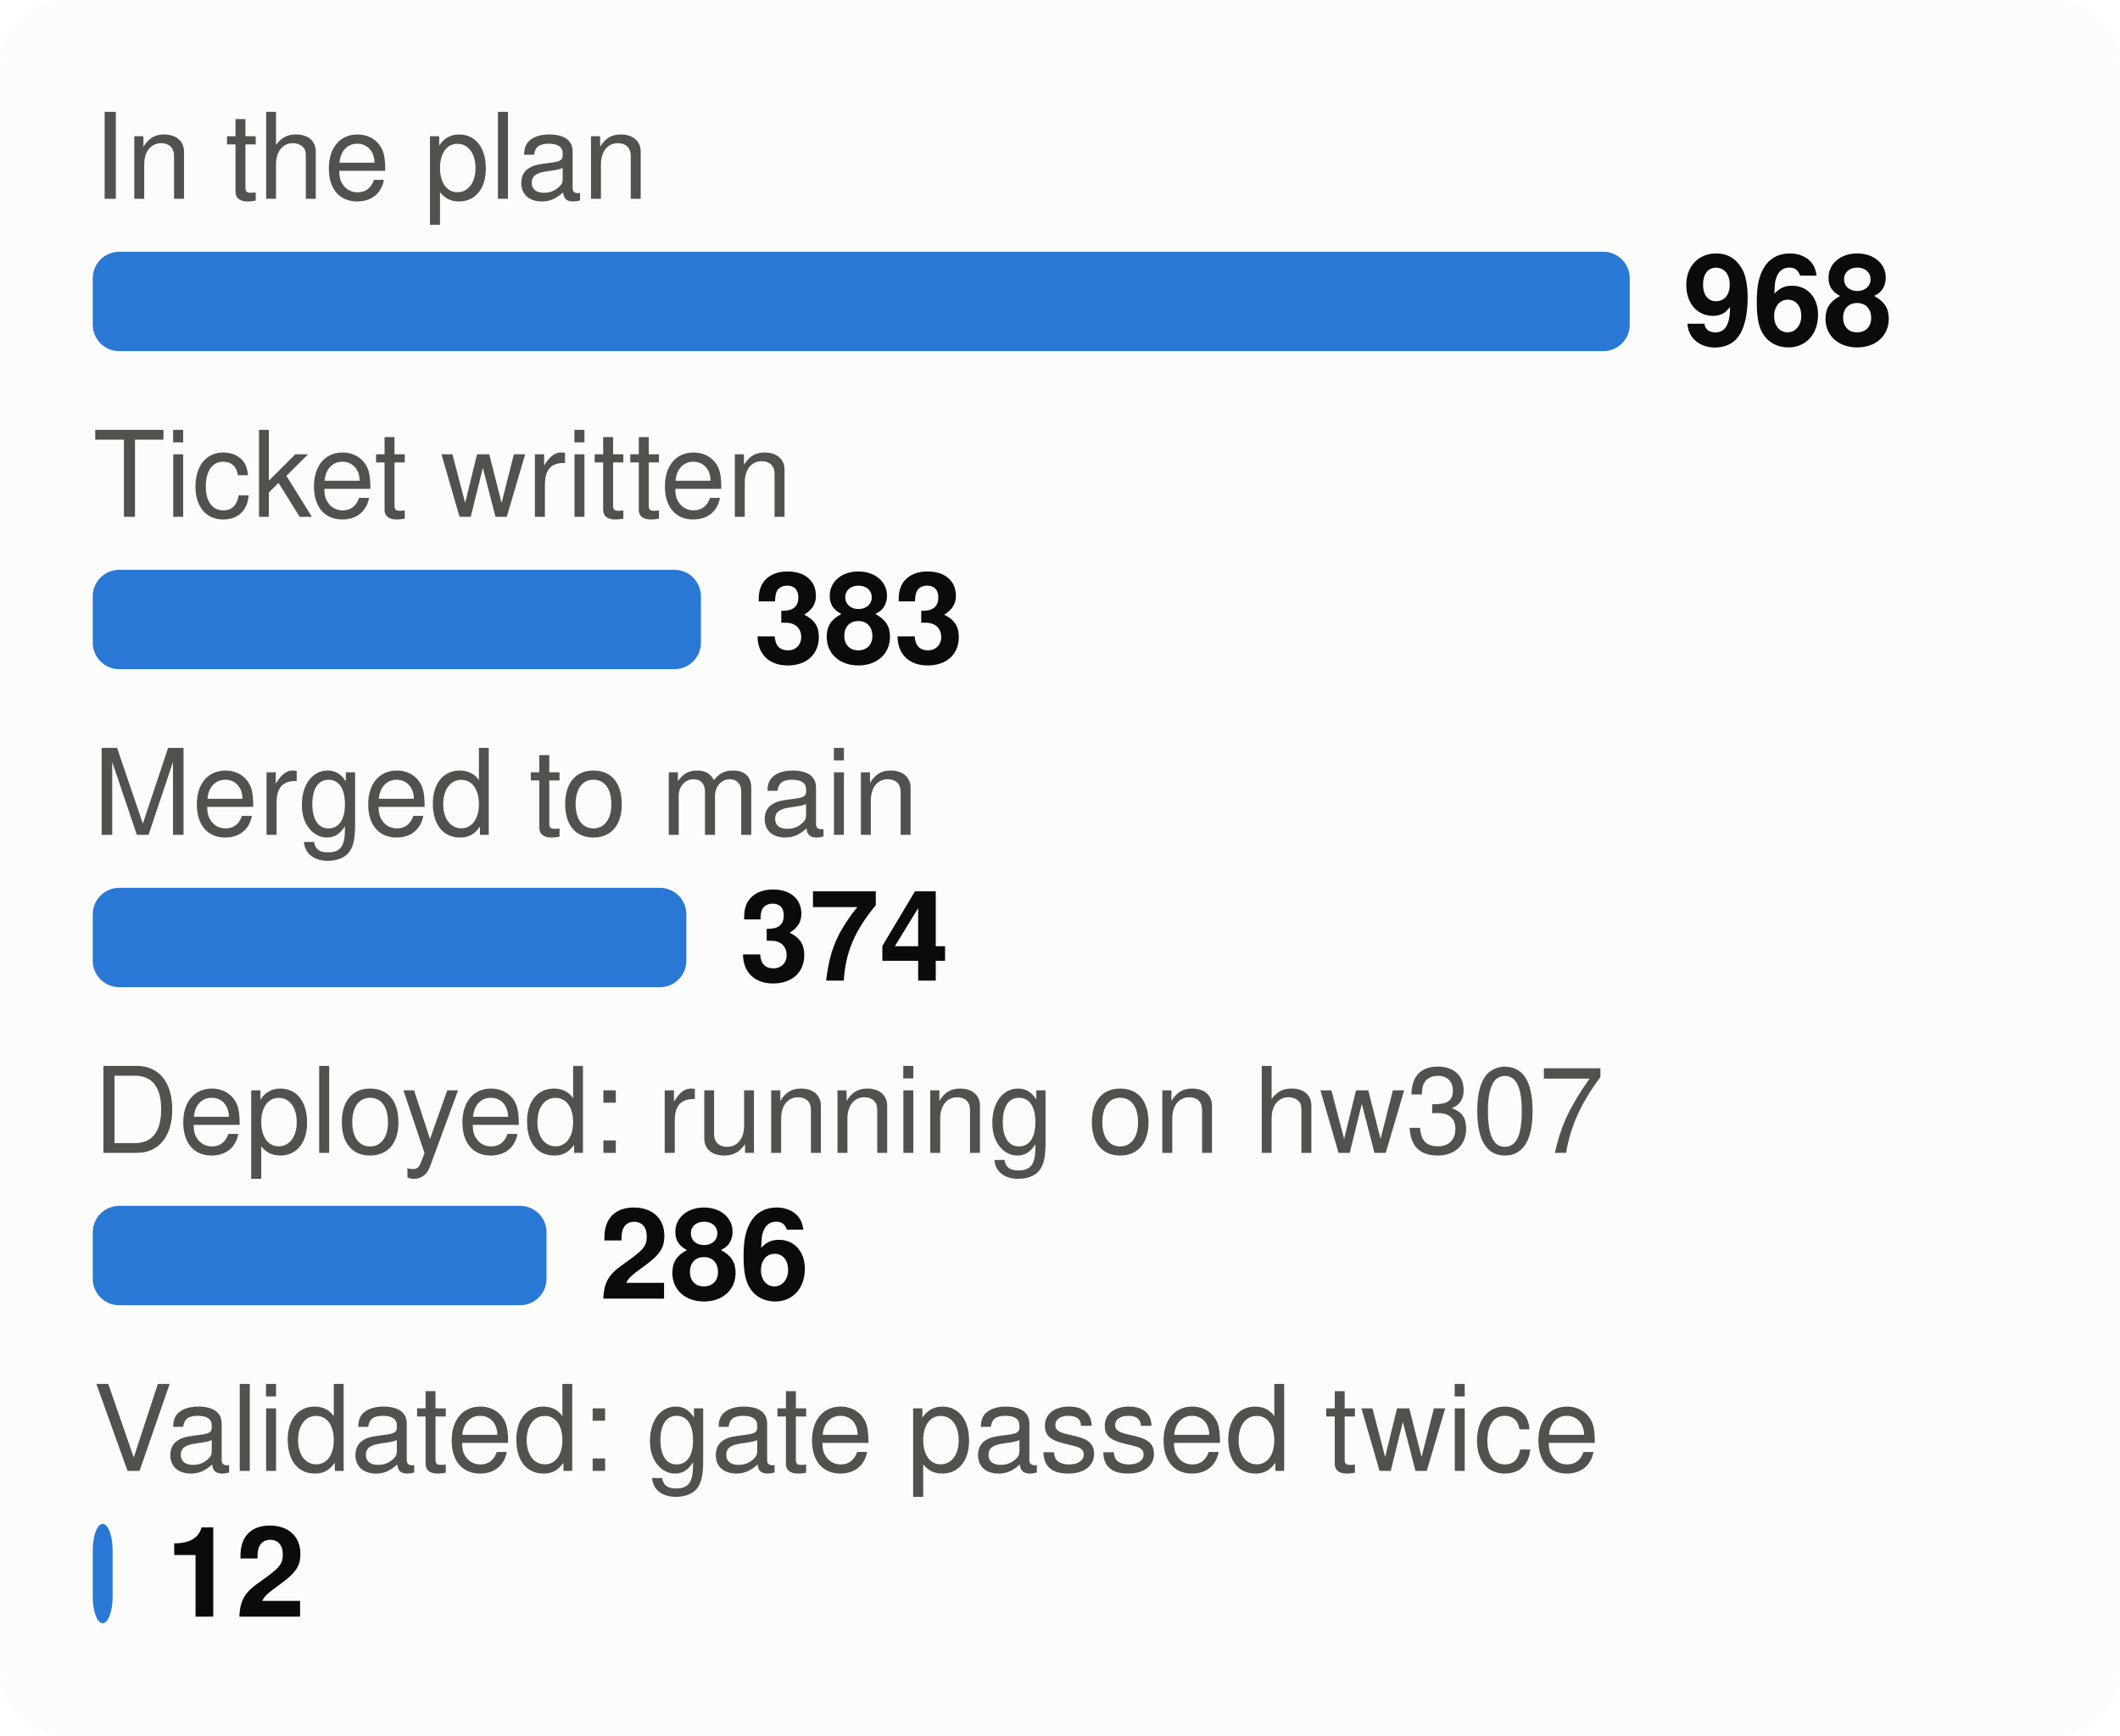
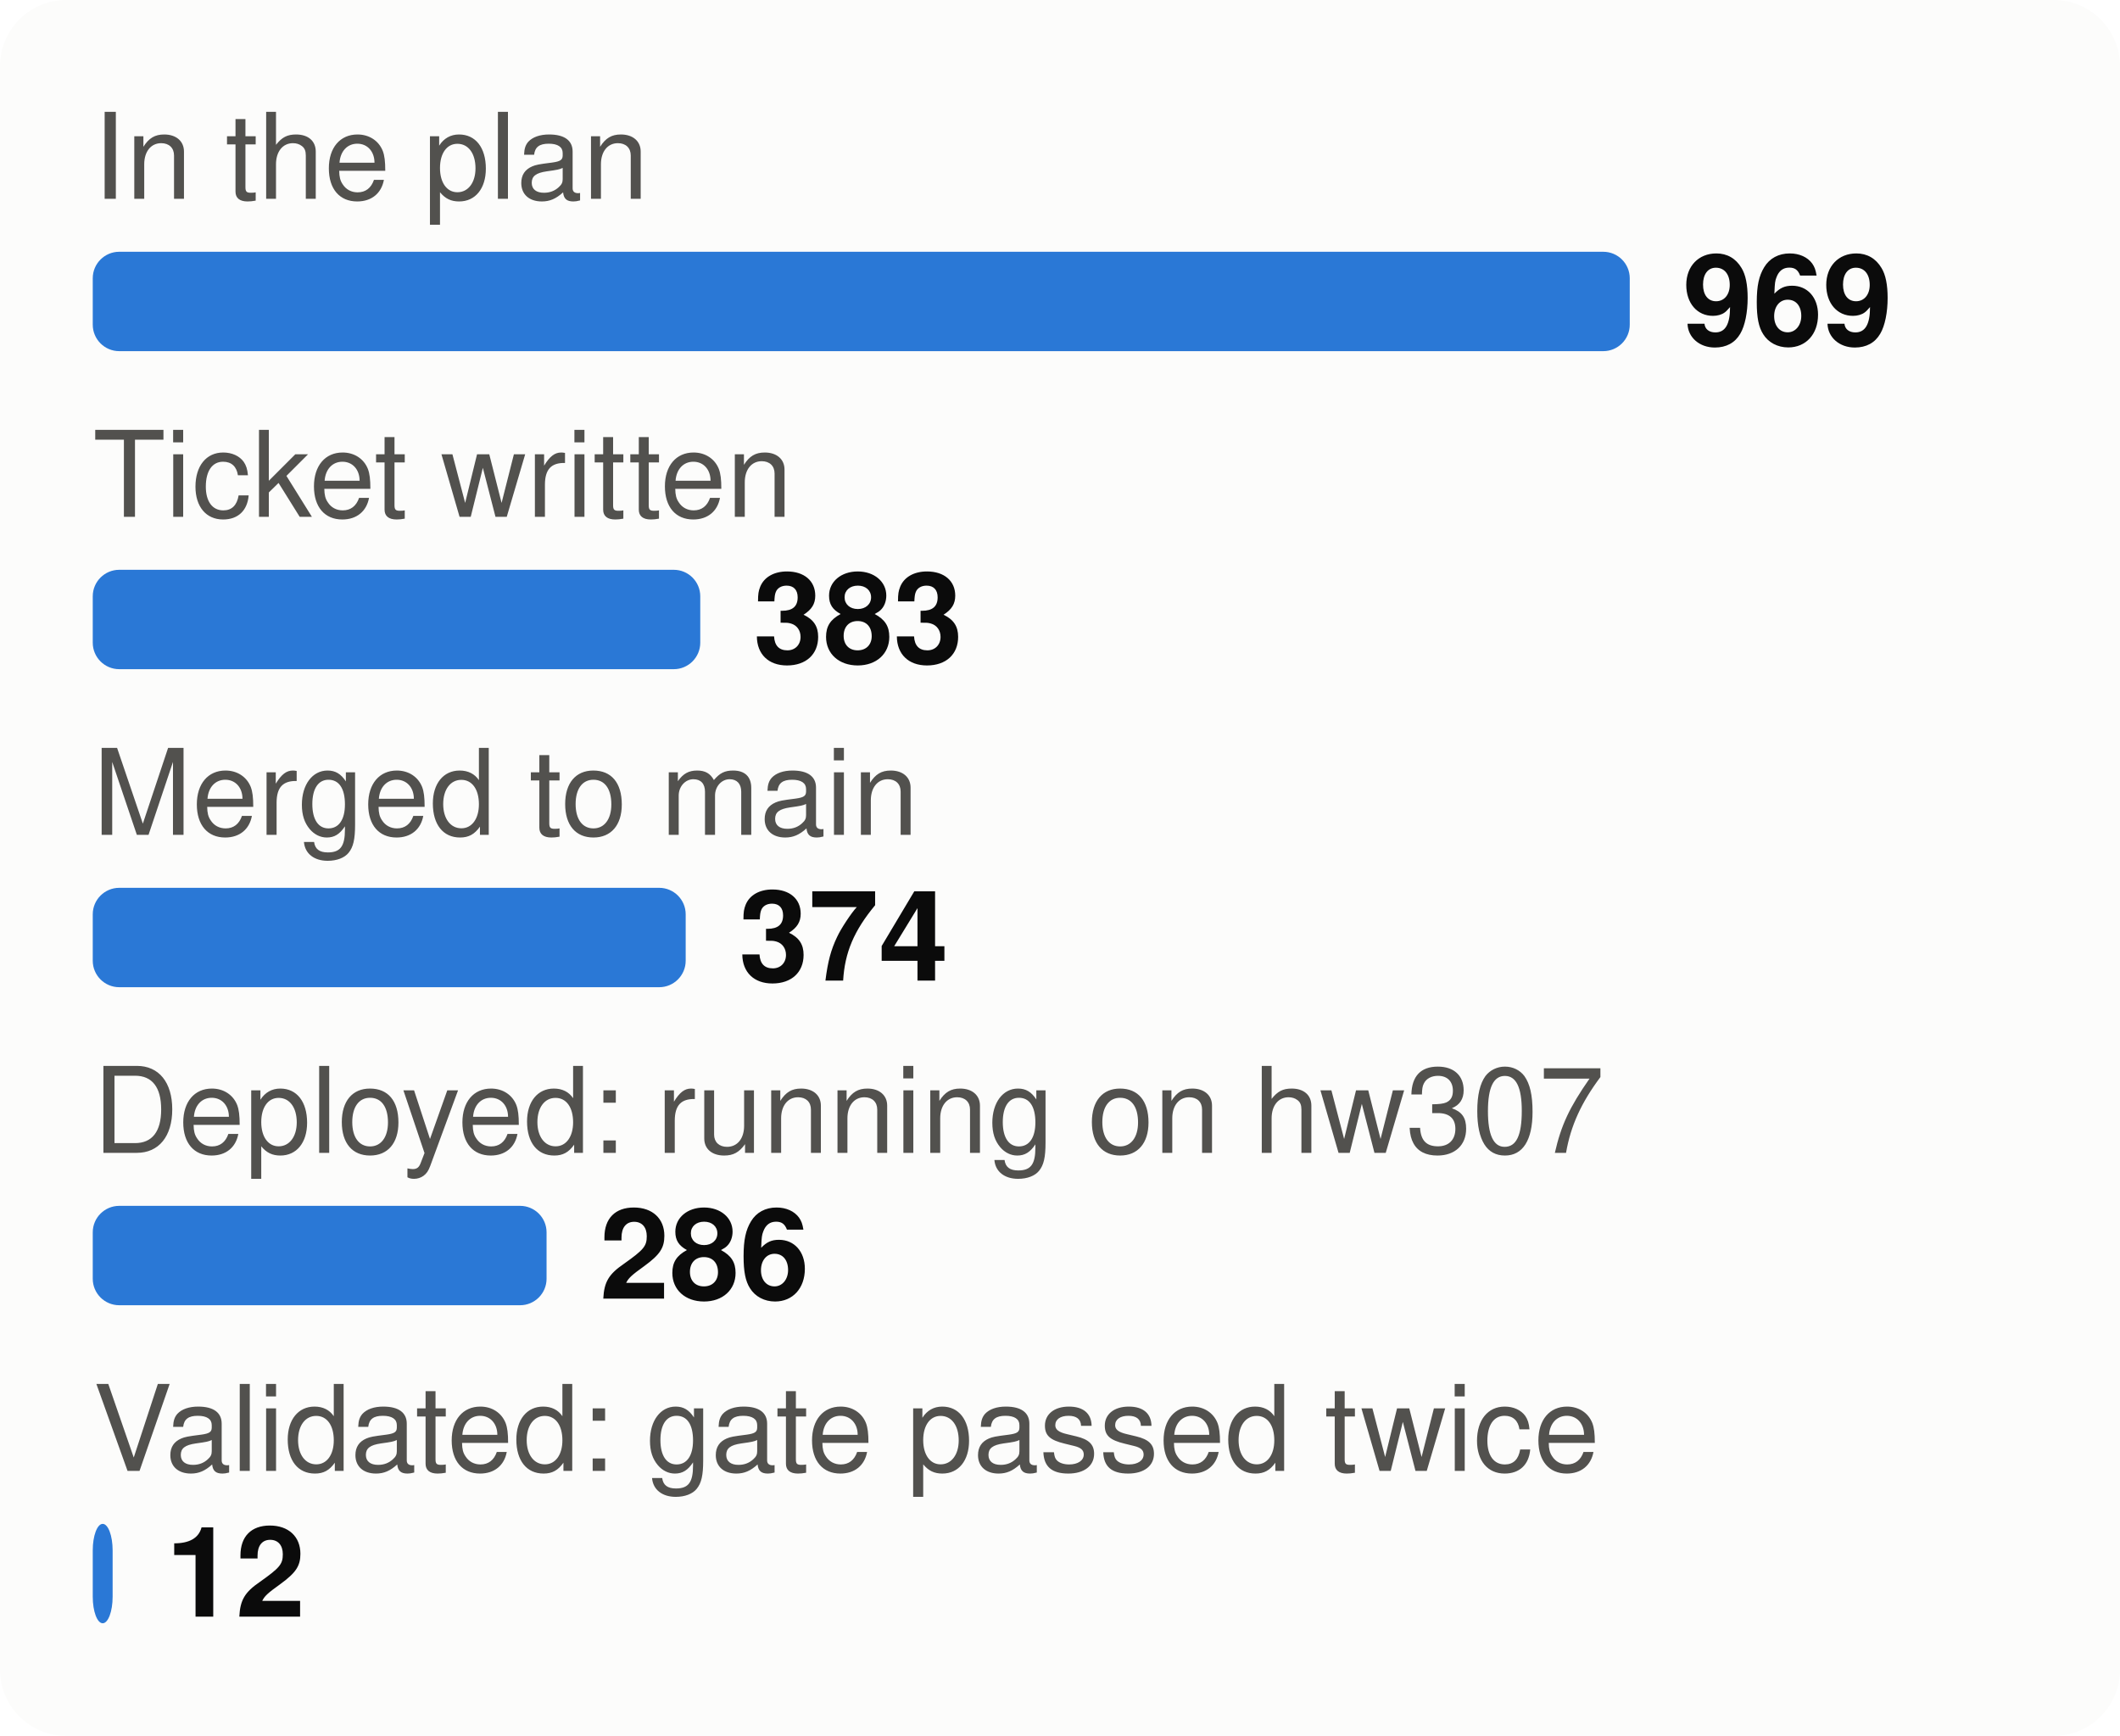
<svg xmlns="http://www.w3.org/2000/svg" viewBox="0 0 320 262" width="320" height="262" font-family="system-ui,-apple-system,Segoe UI,Helvetica,Arial,sans-serif" font-size="18" role="img" aria-label="From plan to proof: tasks at each stage">
  <style>.h{paint-order:stroke;stroke:#fcfcfb;stroke-width:3px;stroke-linejoin:round}.rg{stroke:#fcfcfb}@media (prefers-color-scheme: dark){.bg{fill:#1a1a19}.t1{fill:#f0efec}.t2{fill:#c3c2b7}.gr{stroke:#2c2c2a}.ax{stroke:#383835}.ld{stroke:#383835}.br{stroke:#c3c2b7}.m{stroke:#3987e5}.dp{stroke:#d95926}.v{stroke:#199e70}.i2{stroke:#c3c2b7}.i1{stroke:#f0efec}.f1{fill:#3987e5}.f2{fill:#d95926}.f3{fill:#199e70}.f4{fill:#c98500}.ev{fill:#c3c2b7}.inv{fill:#1a1a19}.done{fill:#cde2fb}.todo{fill:#52514e}.tile{fill:#262624}.h,.rg{stroke:#1a1a19}}</style>
  <rect width="320" height="262" rx="10" class="bg" fill="#fcfcfb" />
  <text x="14" y="30" class="t2" fill="#52514e" font-size="18">In the plan</text>
  <rect x="14" y="38" width="232.0" height="15" rx="4" class="f1" fill="#2a78d6" />
-   <text x="254.0" y="52" class="t1" fill="#0b0b0b" font-size="19" font-weight="700">968</text>
+   <text x="254.0" y="52" class="t1" fill="#0b0b0b" font-size="19" font-weight="700">969</text>
  <text x="14" y="78" class="t2" fill="#52514e" font-size="18">Ticket written</text>
-   <rect x="14" y="86" width="91.8" height="15" rx="4" class="f1" fill="#2a78d6" />
-   <text x="113.8" y="100" class="t1" fill="#0b0b0b" font-size="19" font-weight="700">383</text>
+   <rect x="14" y="86" width="91.7" height="15" rx="4" class="f1" fill="#2a78d6" />
+   <text x="113.7" y="100" class="t1" fill="#0b0b0b" font-size="19" font-weight="700">383</text>
  <text x="14" y="126" class="t2" fill="#52514e" font-size="18">Merged to main</text>
-   <rect x="14" y="134" width="89.6" height="15" rx="4" class="f1" fill="#2a78d6" />
-   <text x="111.6" y="148" class="t1" fill="#0b0b0b" font-size="19" font-weight="700">374</text>
+   <rect x="14" y="134" width="89.5" height="15" rx="4" class="f1" fill="#2a78d6" />
+   <text x="111.5" y="148" class="t1" fill="#0b0b0b" font-size="19" font-weight="700">374</text>
  <text x="14" y="174" class="t2" fill="#52514e" font-size="18">Deployed: running on hw307</text>
  <rect x="14" y="182" width="68.5" height="15" rx="4" class="f1" fill="#2a78d6" />
  <text x="90.5" y="196" class="t1" fill="#0b0b0b" font-size="19" font-weight="700">286</text>
  <text x="14" y="222" class="t2" fill="#52514e" font-size="18">Validated: gate passed twice</text>
  <rect x="14" y="230" width="3.0" height="15" rx="4" class="f1" fill="#2a78d6" />
  <text x="25.0" y="244" class="t1" fill="#0b0b0b" font-size="19" font-weight="700">12</text>
</svg>
